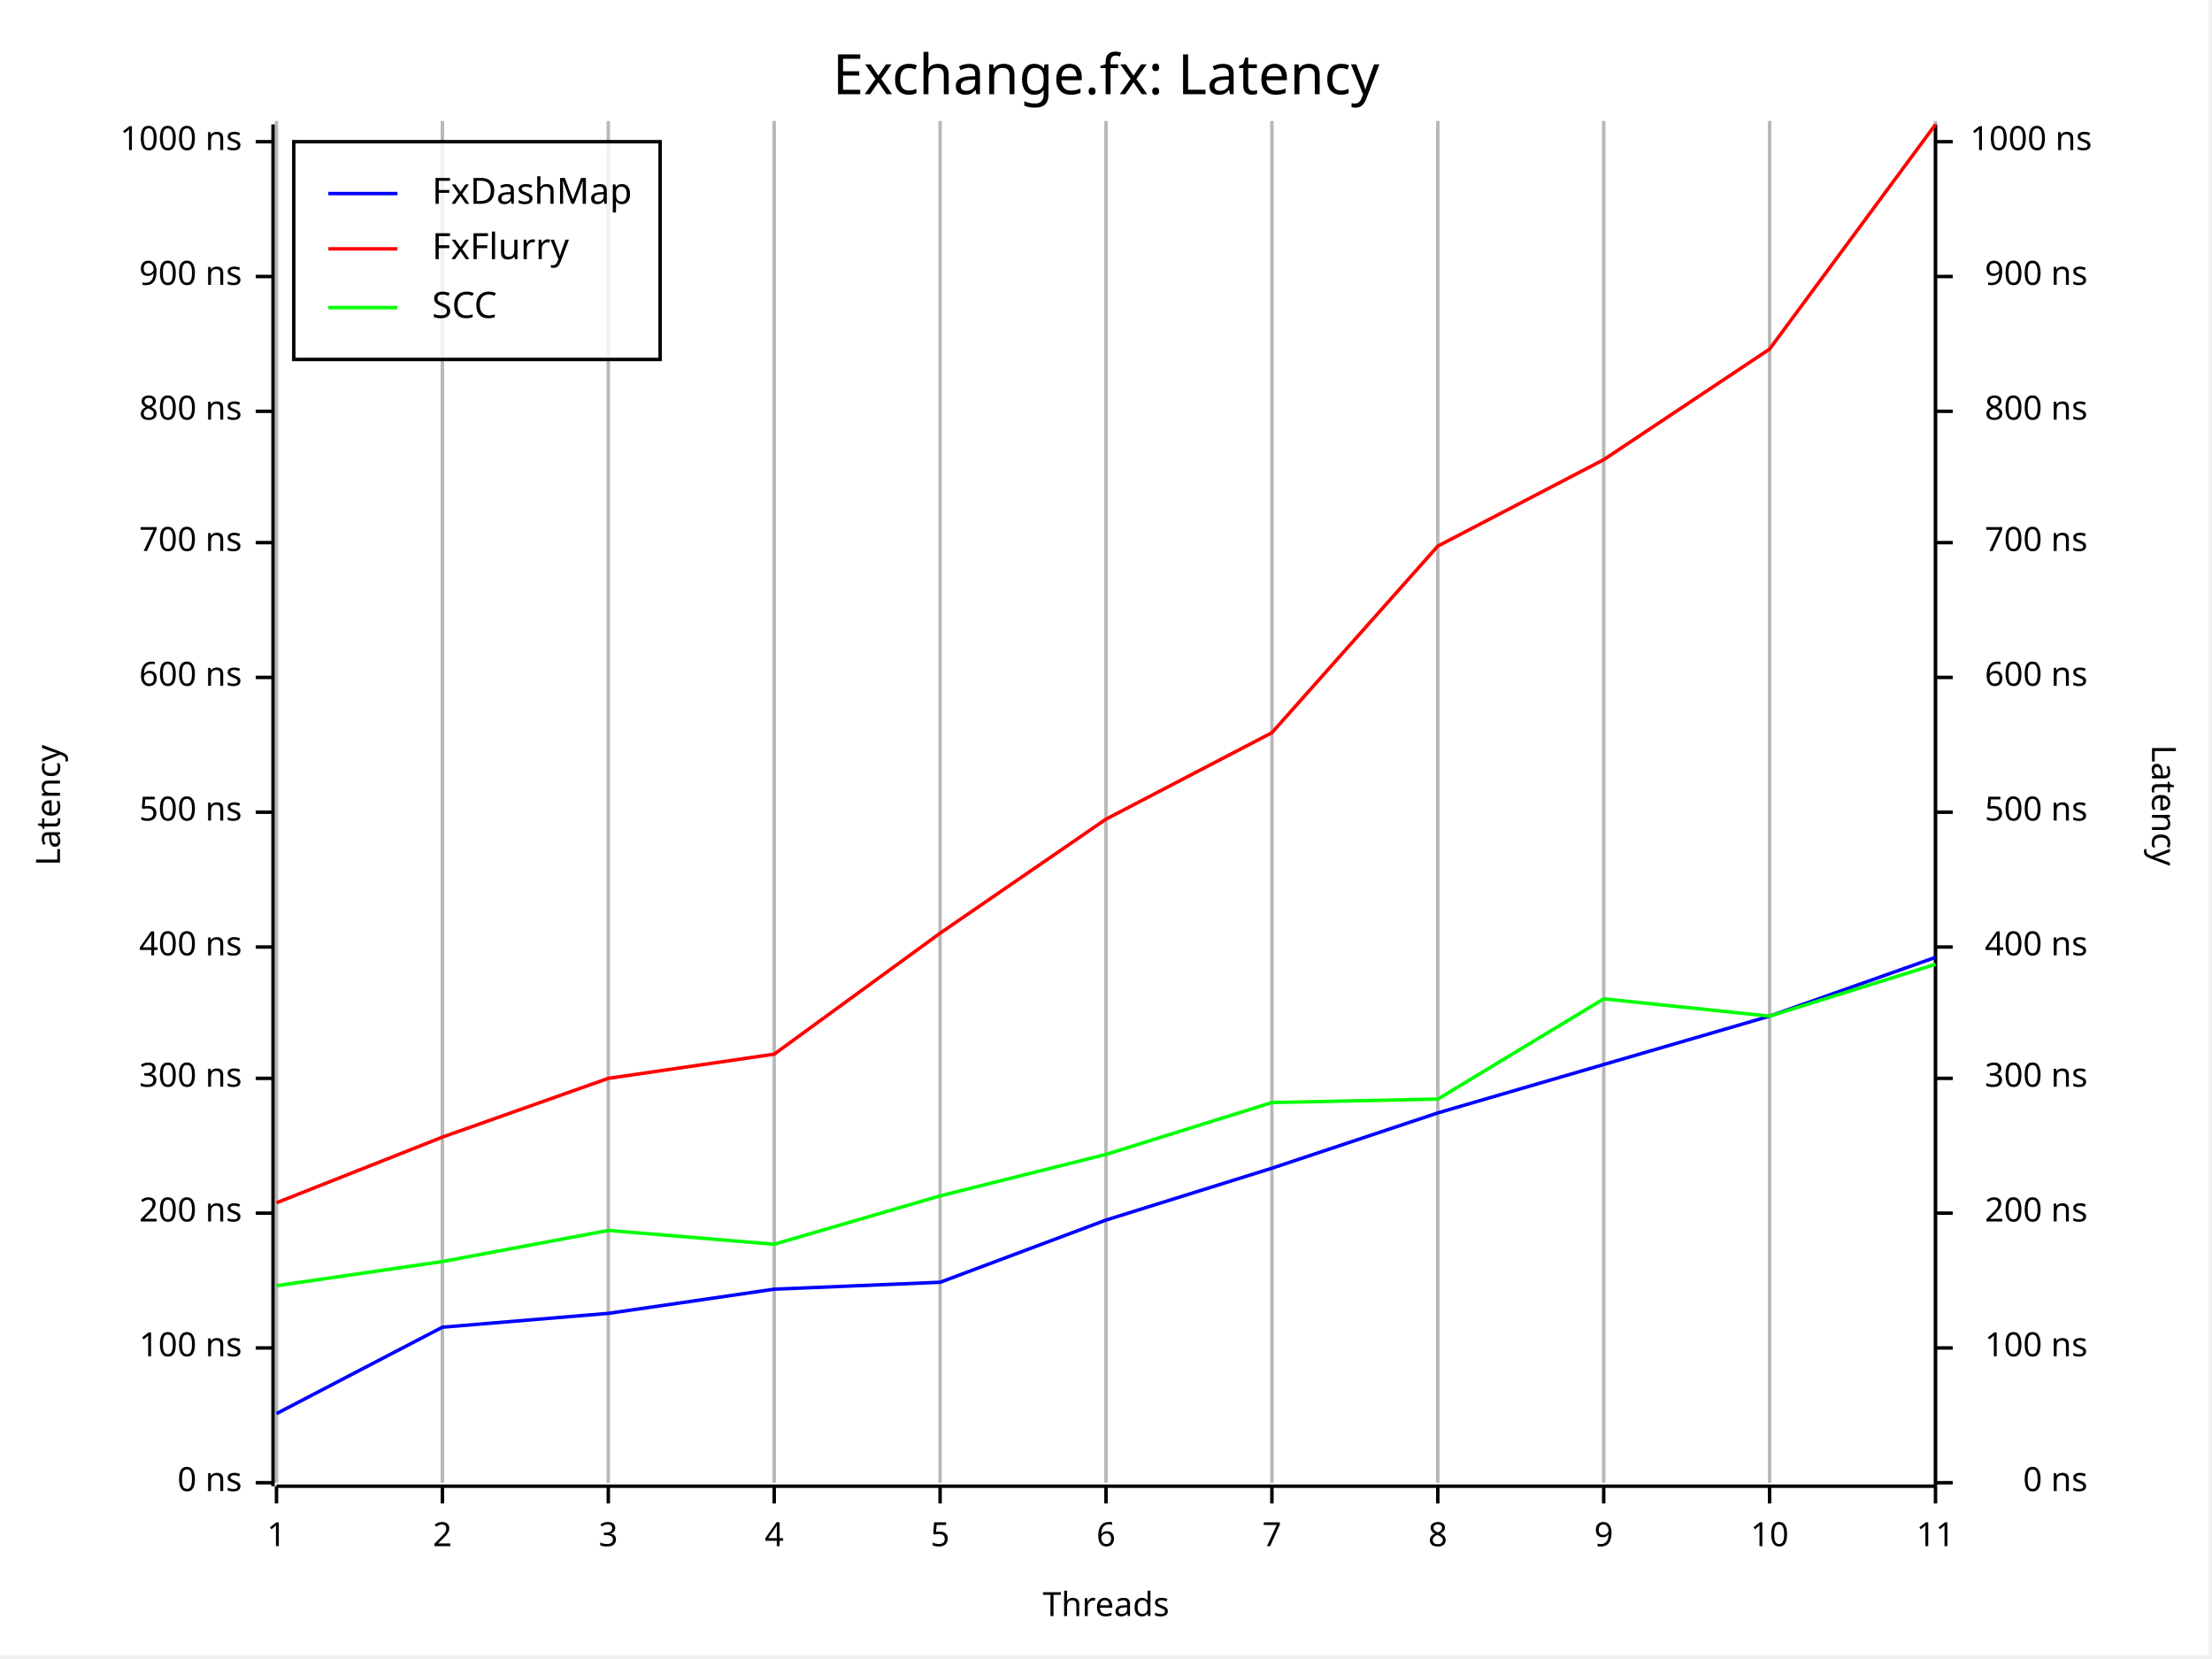
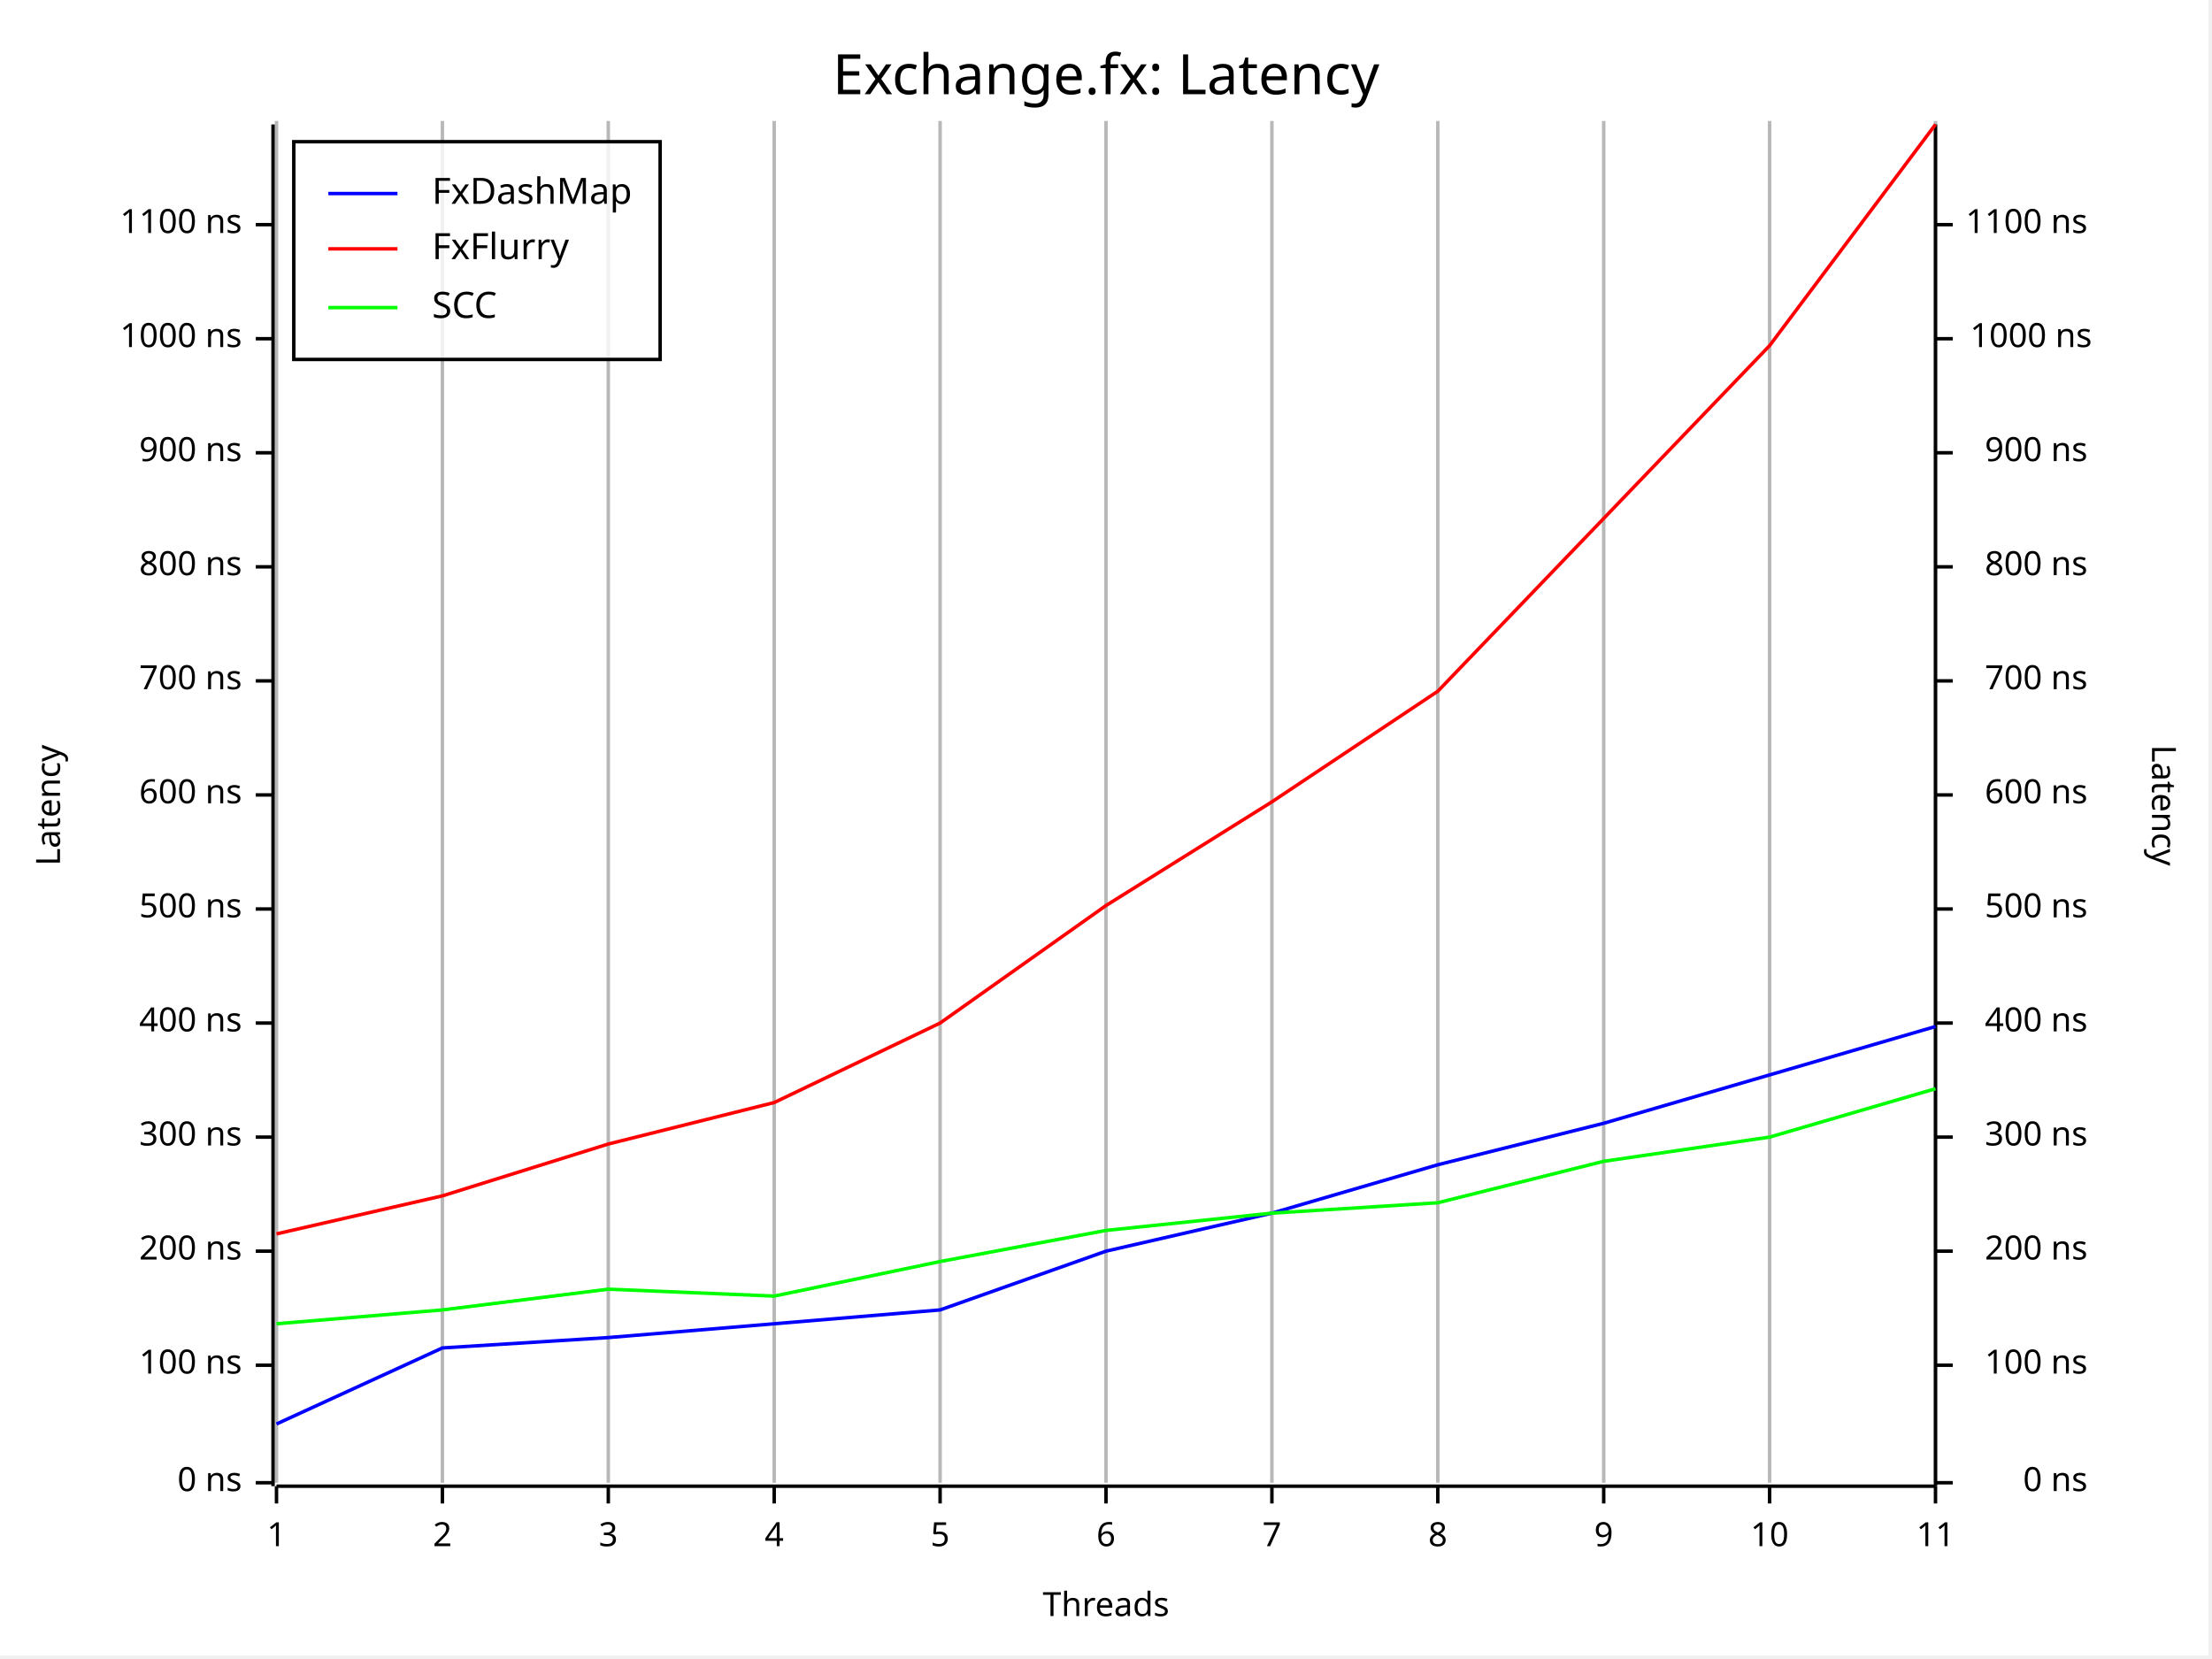
<svg xmlns="http://www.w3.org/2000/svg" width="640" height="480" viewBox="0 0 640 480">
  <rect x="0" y="0" width="639" height="479" opacity="1" fill="#FFFFFF" stroke="none" />
  <text x="320" y="15" dy="0.76em" text-anchor="middle" font-family="Fira Code" font-size="16.129" opacity="1" fill="#000000">
Exchange.fx: Latency
</text>
  <line opacity="0.1" stroke="#000000" stroke-width="1" x1="80" y1="429" x2="80" y2="35" />
  <line opacity="0.1" stroke="#000000" stroke-width="1" x1="128" y1="429" x2="128" y2="35" />
  <line opacity="0.1" stroke="#000000" stroke-width="1" x1="176" y1="429" x2="176" y2="35" />
  <line opacity="0.1" stroke="#000000" stroke-width="1" x1="224" y1="429" x2="224" y2="35" />
  <line opacity="0.1" stroke="#000000" stroke-width="1" x1="272" y1="429" x2="272" y2="35" />
  <line opacity="0.1" stroke="#000000" stroke-width="1" x1="320" y1="429" x2="320" y2="35" />
  <line opacity="0.1" stroke="#000000" stroke-width="1" x1="368" y1="429" x2="368" y2="35" />
  <line opacity="0.1" stroke="#000000" stroke-width="1" x1="416" y1="429" x2="416" y2="35" />
  <line opacity="0.1" stroke="#000000" stroke-width="1" x1="464" y1="429" x2="464" y2="35" />
  <line opacity="0.1" stroke="#000000" stroke-width="1" x1="512" y1="429" x2="512" y2="35" />
  <line opacity="0.1" stroke="#000000" stroke-width="1" x1="560" y1="429" x2="560" y2="35" />
  <text x="10" y="233" dy="0.76em" text-anchor="middle" font-family="sans-serif" font-size="9.677" opacity="1" fill="#000000" transform="rotate(270, 10, 233)">
Latency
</text>
  <text x="320" y="470" dy="-0.5ex" text-anchor="middle" font-family="sans-serif" font-size="9.677" opacity="1" fill="#000000">
Threads
</text>
  <text x="630" y="233" dy="0.76em" text-anchor="middle" font-family="sans-serif" font-size="9.677" opacity="1" fill="#000000" transform="rotate(90, 630, 233)">
Latency
</text>
  <line opacity="0.2" stroke="#000000" stroke-width="1" x1="80" y1="429" x2="80" y2="35" />
  <line opacity="0.2" stroke="#000000" stroke-width="1" x1="128" y1="429" x2="128" y2="35" />
  <line opacity="0.2" stroke="#000000" stroke-width="1" x1="176" y1="429" x2="176" y2="35" />
  <line opacity="0.2" stroke="#000000" stroke-width="1" x1="224" y1="429" x2="224" y2="35" />
  <line opacity="0.2" stroke="#000000" stroke-width="1" x1="272" y1="429" x2="272" y2="35" />
  <line opacity="0.2" stroke="#000000" stroke-width="1" x1="320" y1="429" x2="320" y2="35" />
  <line opacity="0.2" stroke="#000000" stroke-width="1" x1="368" y1="429" x2="368" y2="35" />
  <line opacity="0.2" stroke="#000000" stroke-width="1" x1="416" y1="429" x2="416" y2="35" />
  <line opacity="0.2" stroke="#000000" stroke-width="1" x1="464" y1="429" x2="464" y2="35" />
  <line opacity="0.2" stroke="#000000" stroke-width="1" x1="512" y1="429" x2="512" y2="35" />
  <line opacity="0.2" stroke="#000000" stroke-width="1" x1="560" y1="429" x2="560" y2="35" />
  <polyline fill="none" opacity="1" stroke="#000000" stroke-width="1" points="79,36 79,430 " />
  <text x="70" y="429" dy="0.5ex" text-anchor="end" font-family="sans-serif" font-size="9.677" opacity="1" fill="#000000">
0 ns
</text>
  <polyline fill="none" opacity="1" stroke="#000000" stroke-width="1" points="74,429 79,429 " />
-   <text x="70" y="390" dy="0.5ex" text-anchor="end" font-family="sans-serif" font-size="9.677" opacity="1" fill="#000000">
+   <text x="70" y="395" dy="0.5ex" text-anchor="end" font-family="sans-serif" font-size="9.677" opacity="1" fill="#000000">
100 ns
</text>
-   <polyline fill="none" opacity="1" stroke="#000000" stroke-width="1" points="74,390 79,390 " />
-   <text x="70" y="351" dy="0.5ex" text-anchor="end" font-family="sans-serif" font-size="9.677" opacity="1" fill="#000000">
+   <polyline fill="none" opacity="1" stroke="#000000" stroke-width="1" points="74,395 79,395 " />
+   <text x="70" y="362" dy="0.5ex" text-anchor="end" font-family="sans-serif" font-size="9.677" opacity="1" fill="#000000">
200 ns
</text>
-   <polyline fill="none" opacity="1" stroke="#000000" stroke-width="1" points="74,351 79,351 " />
-   <text x="70" y="312" dy="0.5ex" text-anchor="end" font-family="sans-serif" font-size="9.677" opacity="1" fill="#000000">
+   <polyline fill="none" opacity="1" stroke="#000000" stroke-width="1" points="74,362 79,362 " />
+   <text x="70" y="329" dy="0.5ex" text-anchor="end" font-family="sans-serif" font-size="9.677" opacity="1" fill="#000000">
300 ns
</text>
-   <polyline fill="none" opacity="1" stroke="#000000" stroke-width="1" points="74,312 79,312 " />
-   <text x="70" y="274" dy="0.5ex" text-anchor="end" font-family="sans-serif" font-size="9.677" opacity="1" fill="#000000">
+   <polyline fill="none" opacity="1" stroke="#000000" stroke-width="1" points="74,329 79,329 " />
+   <text x="70" y="296" dy="0.5ex" text-anchor="end" font-family="sans-serif" font-size="9.677" opacity="1" fill="#000000">
400 ns
</text>
-   <polyline fill="none" opacity="1" stroke="#000000" stroke-width="1" points="74,274 79,274 " />
-   <text x="70" y="235" dy="0.5ex" text-anchor="end" font-family="sans-serif" font-size="9.677" opacity="1" fill="#000000">
+   <polyline fill="none" opacity="1" stroke="#000000" stroke-width="1" points="74,296 79,296 " />
+   <text x="70" y="263" dy="0.5ex" text-anchor="end" font-family="sans-serif" font-size="9.677" opacity="1" fill="#000000">
500 ns
</text>
-   <polyline fill="none" opacity="1" stroke="#000000" stroke-width="1" points="74,235 79,235 " />
-   <text x="70" y="196" dy="0.5ex" text-anchor="end" font-family="sans-serif" font-size="9.677" opacity="1" fill="#000000">
+   <polyline fill="none" opacity="1" stroke="#000000" stroke-width="1" points="74,263 79,263 " />
+   <text x="70" y="230" dy="0.5ex" text-anchor="end" font-family="sans-serif" font-size="9.677" opacity="1" fill="#000000">
600 ns
</text>
-   <polyline fill="none" opacity="1" stroke="#000000" stroke-width="1" points="74,196 79,196 " />
-   <text x="70" y="157" dy="0.5ex" text-anchor="end" font-family="sans-serif" font-size="9.677" opacity="1" fill="#000000">
+   <polyline fill="none" opacity="1" stroke="#000000" stroke-width="1" points="74,230 79,230 " />
+   <text x="70" y="197" dy="0.5ex" text-anchor="end" font-family="sans-serif" font-size="9.677" opacity="1" fill="#000000">
700 ns
</text>
-   <polyline fill="none" opacity="1" stroke="#000000" stroke-width="1" points="74,157 79,157 " />
-   <text x="70" y="119" dy="0.5ex" text-anchor="end" font-family="sans-serif" font-size="9.677" opacity="1" fill="#000000">
+   <polyline fill="none" opacity="1" stroke="#000000" stroke-width="1" points="74,197 79,197 " />
+   <text x="70" y="164" dy="0.5ex" text-anchor="end" font-family="sans-serif" font-size="9.677" opacity="1" fill="#000000">
800 ns
</text>
-   <polyline fill="none" opacity="1" stroke="#000000" stroke-width="1" points="74,119 79,119 " />
-   <text x="70" y="80" dy="0.5ex" text-anchor="end" font-family="sans-serif" font-size="9.677" opacity="1" fill="#000000">
+   <polyline fill="none" opacity="1" stroke="#000000" stroke-width="1" points="74,164 79,164 " />
+   <text x="70" y="131" dy="0.5ex" text-anchor="end" font-family="sans-serif" font-size="9.677" opacity="1" fill="#000000">
900 ns
</text>
-   <polyline fill="none" opacity="1" stroke="#000000" stroke-width="1" points="74,80 79,80 " />
-   <text x="70" y="41" dy="0.5ex" text-anchor="end" font-family="sans-serif" font-size="9.677" opacity="1" fill="#000000">
+   <polyline fill="none" opacity="1" stroke="#000000" stroke-width="1" points="74,131 79,131 " />
+   <text x="70" y="98" dy="0.5ex" text-anchor="end" font-family="sans-serif" font-size="9.677" opacity="1" fill="#000000">
1000 ns
</text>
-   <polyline fill="none" opacity="1" stroke="#000000" stroke-width="1" points="74,41 79,41 " />
+   <polyline fill="none" opacity="1" stroke="#000000" stroke-width="1" points="74,98 79,98 " />
+   <text x="70" y="65" dy="0.5ex" text-anchor="end" font-family="sans-serif" font-size="9.677" opacity="1" fill="#000000">
+ 1100 ns
+ </text>
+   <polyline fill="none" opacity="1" stroke="#000000" stroke-width="1" points="74,65 79,65 " />
  <polyline fill="none" opacity="1" stroke="#000000" stroke-width="1" points="80,430 560,430 " />
  <text x="80" y="440" dy="0.76em" text-anchor="middle" font-family="sans-serif" font-size="9.677" opacity="1" fill="#000000">
1
</text>
  <polyline fill="none" opacity="1" stroke="#000000" stroke-width="1" points="80,430 80,435 " />
  <text x="128" y="440" dy="0.76em" text-anchor="middle" font-family="sans-serif" font-size="9.677" opacity="1" fill="#000000">
2
</text>
  <polyline fill="none" opacity="1" stroke="#000000" stroke-width="1" points="128,430 128,435 " />
  <text x="176" y="440" dy="0.76em" text-anchor="middle" font-family="sans-serif" font-size="9.677" opacity="1" fill="#000000">
3
</text>
  <polyline fill="none" opacity="1" stroke="#000000" stroke-width="1" points="176,430 176,435 " />
  <text x="224" y="440" dy="0.76em" text-anchor="middle" font-family="sans-serif" font-size="9.677" opacity="1" fill="#000000">
4
</text>
  <polyline fill="none" opacity="1" stroke="#000000" stroke-width="1" points="224,430 224,435 " />
  <text x="272" y="440" dy="0.76em" text-anchor="middle" font-family="sans-serif" font-size="9.677" opacity="1" fill="#000000">
5
</text>
  <polyline fill="none" opacity="1" stroke="#000000" stroke-width="1" points="272,430 272,435 " />
  <text x="320" y="440" dy="0.76em" text-anchor="middle" font-family="sans-serif" font-size="9.677" opacity="1" fill="#000000">
6
</text>
  <polyline fill="none" opacity="1" stroke="#000000" stroke-width="1" points="320,430 320,435 " />
  <text x="368" y="440" dy="0.76em" text-anchor="middle" font-family="sans-serif" font-size="9.677" opacity="1" fill="#000000">
7
</text>
  <polyline fill="none" opacity="1" stroke="#000000" stroke-width="1" points="368,430 368,435 " />
  <text x="416" y="440" dy="0.76em" text-anchor="middle" font-family="sans-serif" font-size="9.677" opacity="1" fill="#000000">
8
</text>
  <polyline fill="none" opacity="1" stroke="#000000" stroke-width="1" points="416,430 416,435 " />
  <text x="464" y="440" dy="0.76em" text-anchor="middle" font-family="sans-serif" font-size="9.677" opacity="1" fill="#000000">
9
</text>
  <polyline fill="none" opacity="1" stroke="#000000" stroke-width="1" points="464,430 464,435 " />
  <text x="512" y="440" dy="0.76em" text-anchor="middle" font-family="sans-serif" font-size="9.677" opacity="1" fill="#000000">
10
</text>
  <polyline fill="none" opacity="1" stroke="#000000" stroke-width="1" points="512,430 512,435 " />
  <text x="560" y="440" dy="0.76em" text-anchor="middle" font-family="sans-serif" font-size="9.677" opacity="1" fill="#000000">
11
</text>
  <polyline fill="none" opacity="1" stroke="#000000" stroke-width="1" points="560,430 560,435 " />
  <polyline fill="none" opacity="1" stroke="#000000" stroke-width="1" points="560,36 560,430 " />
  <text x="604" y="429" dy="0.5ex" text-anchor="end" font-family="sans-serif" font-size="9.677" opacity="1" fill="#000000">
0 ns
</text>
  <polyline fill="none" opacity="1" stroke="#000000" stroke-width="1" points="560,429 565,429 " />
-   <text x="604" y="390" dy="0.5ex" text-anchor="end" font-family="sans-serif" font-size="9.677" opacity="1" fill="#000000">
+   <text x="604" y="395" dy="0.5ex" text-anchor="end" font-family="sans-serif" font-size="9.677" opacity="1" fill="#000000">
100 ns
</text>
-   <polyline fill="none" opacity="1" stroke="#000000" stroke-width="1" points="560,390 565,390 " />
-   <text x="604" y="351" dy="0.5ex" text-anchor="end" font-family="sans-serif" font-size="9.677" opacity="1" fill="#000000">
+   <polyline fill="none" opacity="1" stroke="#000000" stroke-width="1" points="560,395 565,395 " />
+   <text x="604" y="362" dy="0.5ex" text-anchor="end" font-family="sans-serif" font-size="9.677" opacity="1" fill="#000000">
200 ns
</text>
-   <polyline fill="none" opacity="1" stroke="#000000" stroke-width="1" points="560,351 565,351 " />
-   <text x="604" y="312" dy="0.5ex" text-anchor="end" font-family="sans-serif" font-size="9.677" opacity="1" fill="#000000">
+   <polyline fill="none" opacity="1" stroke="#000000" stroke-width="1" points="560,362 565,362 " />
+   <text x="604" y="329" dy="0.5ex" text-anchor="end" font-family="sans-serif" font-size="9.677" opacity="1" fill="#000000">
300 ns
</text>
-   <polyline fill="none" opacity="1" stroke="#000000" stroke-width="1" points="560,312 565,312 " />
-   <text x="604" y="274" dy="0.5ex" text-anchor="end" font-family="sans-serif" font-size="9.677" opacity="1" fill="#000000">
+   <polyline fill="none" opacity="1" stroke="#000000" stroke-width="1" points="560,329 565,329 " />
+   <text x="604" y="296" dy="0.5ex" text-anchor="end" font-family="sans-serif" font-size="9.677" opacity="1" fill="#000000">
400 ns
</text>
-   <polyline fill="none" opacity="1" stroke="#000000" stroke-width="1" points="560,274 565,274 " />
-   <text x="604" y="235" dy="0.5ex" text-anchor="end" font-family="sans-serif" font-size="9.677" opacity="1" fill="#000000">
+   <polyline fill="none" opacity="1" stroke="#000000" stroke-width="1" points="560,296 565,296 " />
+   <text x="604" y="263" dy="0.5ex" text-anchor="end" font-family="sans-serif" font-size="9.677" opacity="1" fill="#000000">
500 ns
</text>
-   <polyline fill="none" opacity="1" stroke="#000000" stroke-width="1" points="560,235 565,235 " />
-   <text x="604" y="196" dy="0.5ex" text-anchor="end" font-family="sans-serif" font-size="9.677" opacity="1" fill="#000000">
+   <polyline fill="none" opacity="1" stroke="#000000" stroke-width="1" points="560,263 565,263 " />
+   <text x="604" y="230" dy="0.5ex" text-anchor="end" font-family="sans-serif" font-size="9.677" opacity="1" fill="#000000">
600 ns
</text>
-   <polyline fill="none" opacity="1" stroke="#000000" stroke-width="1" points="560,196 565,196 " />
-   <text x="604" y="157" dy="0.5ex" text-anchor="end" font-family="sans-serif" font-size="9.677" opacity="1" fill="#000000">
+   <polyline fill="none" opacity="1" stroke="#000000" stroke-width="1" points="560,230 565,230 " />
+   <text x="604" y="197" dy="0.5ex" text-anchor="end" font-family="sans-serif" font-size="9.677" opacity="1" fill="#000000">
700 ns
</text>
-   <polyline fill="none" opacity="1" stroke="#000000" stroke-width="1" points="560,157 565,157 " />
-   <text x="604" y="119" dy="0.5ex" text-anchor="end" font-family="sans-serif" font-size="9.677" opacity="1" fill="#000000">
+   <polyline fill="none" opacity="1" stroke="#000000" stroke-width="1" points="560,197 565,197 " />
+   <text x="604" y="164" dy="0.5ex" text-anchor="end" font-family="sans-serif" font-size="9.677" opacity="1" fill="#000000">
800 ns
</text>
-   <polyline fill="none" opacity="1" stroke="#000000" stroke-width="1" points="560,119 565,119 " />
-   <text x="604" y="80" dy="0.5ex" text-anchor="end" font-family="sans-serif" font-size="9.677" opacity="1" fill="#000000">
+   <polyline fill="none" opacity="1" stroke="#000000" stroke-width="1" points="560,164 565,164 " />
+   <text x="604" y="131" dy="0.5ex" text-anchor="end" font-family="sans-serif" font-size="9.677" opacity="1" fill="#000000">
900 ns
</text>
-   <polyline fill="none" opacity="1" stroke="#000000" stroke-width="1" points="560,80 565,80 " />
-   <text x="570" y="41" dy="0.5ex" text-anchor="start" font-family="sans-serif" font-size="9.677" opacity="1" fill="#000000">
+   <polyline fill="none" opacity="1" stroke="#000000" stroke-width="1" points="560,131 565,131 " />
+   <text x="570" y="98" dy="0.5ex" text-anchor="start" font-family="sans-serif" font-size="9.677" opacity="1" fill="#000000">
1000 ns
</text>
-   <polyline fill="none" opacity="1" stroke="#000000" stroke-width="1" points="560,41 565,41 " />
-   <polyline fill="none" opacity="1" stroke="#0000FF" stroke-width="1" points="80,409 128,384 176,380 224,373 272,371 320,353 368,338 416,322 464,308 512,294 560,277 " />
-   <polyline fill="none" opacity="1" stroke="#FF0000" stroke-width="1" points="80,348 128,329 176,312 224,305 272,270 320,237 368,212 416,158 464,133 512,101 560,36 " />
-   <polyline fill="none" opacity="1" stroke="#00FF00" stroke-width="1" points="80,372 128,365 176,356 224,360 272,346 320,334 368,319 416,318 464,289 512,294 560,279 " />
+   <polyline fill="none" opacity="1" stroke="#000000" stroke-width="1" points="560,98 565,98 " />
+   <text x="604" y="65" dy="0.5ex" text-anchor="end" font-family="sans-serif" font-size="9.677" opacity="1" fill="#000000">
+ 1100 ns
+ </text>
+   <polyline fill="none" opacity="1" stroke="#000000" stroke-width="1" points="560,65 565,65 " />
+   <polyline fill="none" opacity="1" stroke="#0000FF" stroke-width="1" points="80,412 128,390 176,387 224,383 272,379 320,362 368,351 416,337 464,325 512,311 560,297 " />
+   <polyline fill="none" opacity="1" stroke="#FF0000" stroke-width="1" points="80,357 128,346 176,331 224,319 272,296 320,262 368,232 416,200 464,150 512,100 560,36 " />
+   <polyline fill="none" opacity="1" stroke="#00FF00" stroke-width="1" points="80,383 128,379 176,373 224,375 272,365 320,356 368,351 416,348 464,336 512,329 560,315 " />
  <rect x="85" y="41" width="106" height="63" opacity="0.8" fill="#FFFFFF" stroke="none" />
  <rect x="85" y="41" width="106" height="63" opacity="1" fill="none" stroke="#000000" />
  <text x="125" y="51" dy="0.76em" text-anchor="start" font-family="Fira Code" font-size="10.484" opacity="1" fill="#000000">
FxDashMap
</text>
  <text x="125" y="67" dy="0.76em" text-anchor="start" font-family="Fira Code" font-size="10.484" opacity="1" fill="#000000">
FxFlurry
</text>
  <text x="125" y="84" dy="0.76em" text-anchor="start" font-family="Fira Code" font-size="10.484" opacity="1" fill="#000000">
SCC
</text>
  <polyline fill="none" opacity="1" stroke="#0000FF" stroke-width="1" points="95,56 115,56 " />
  <polyline fill="none" opacity="1" stroke="#FF0000" stroke-width="1" points="95,72 115,72 " />
  <polyline fill="none" opacity="1" stroke="#00FF00" stroke-width="1" points="95,89 115,89 " />
</svg>
